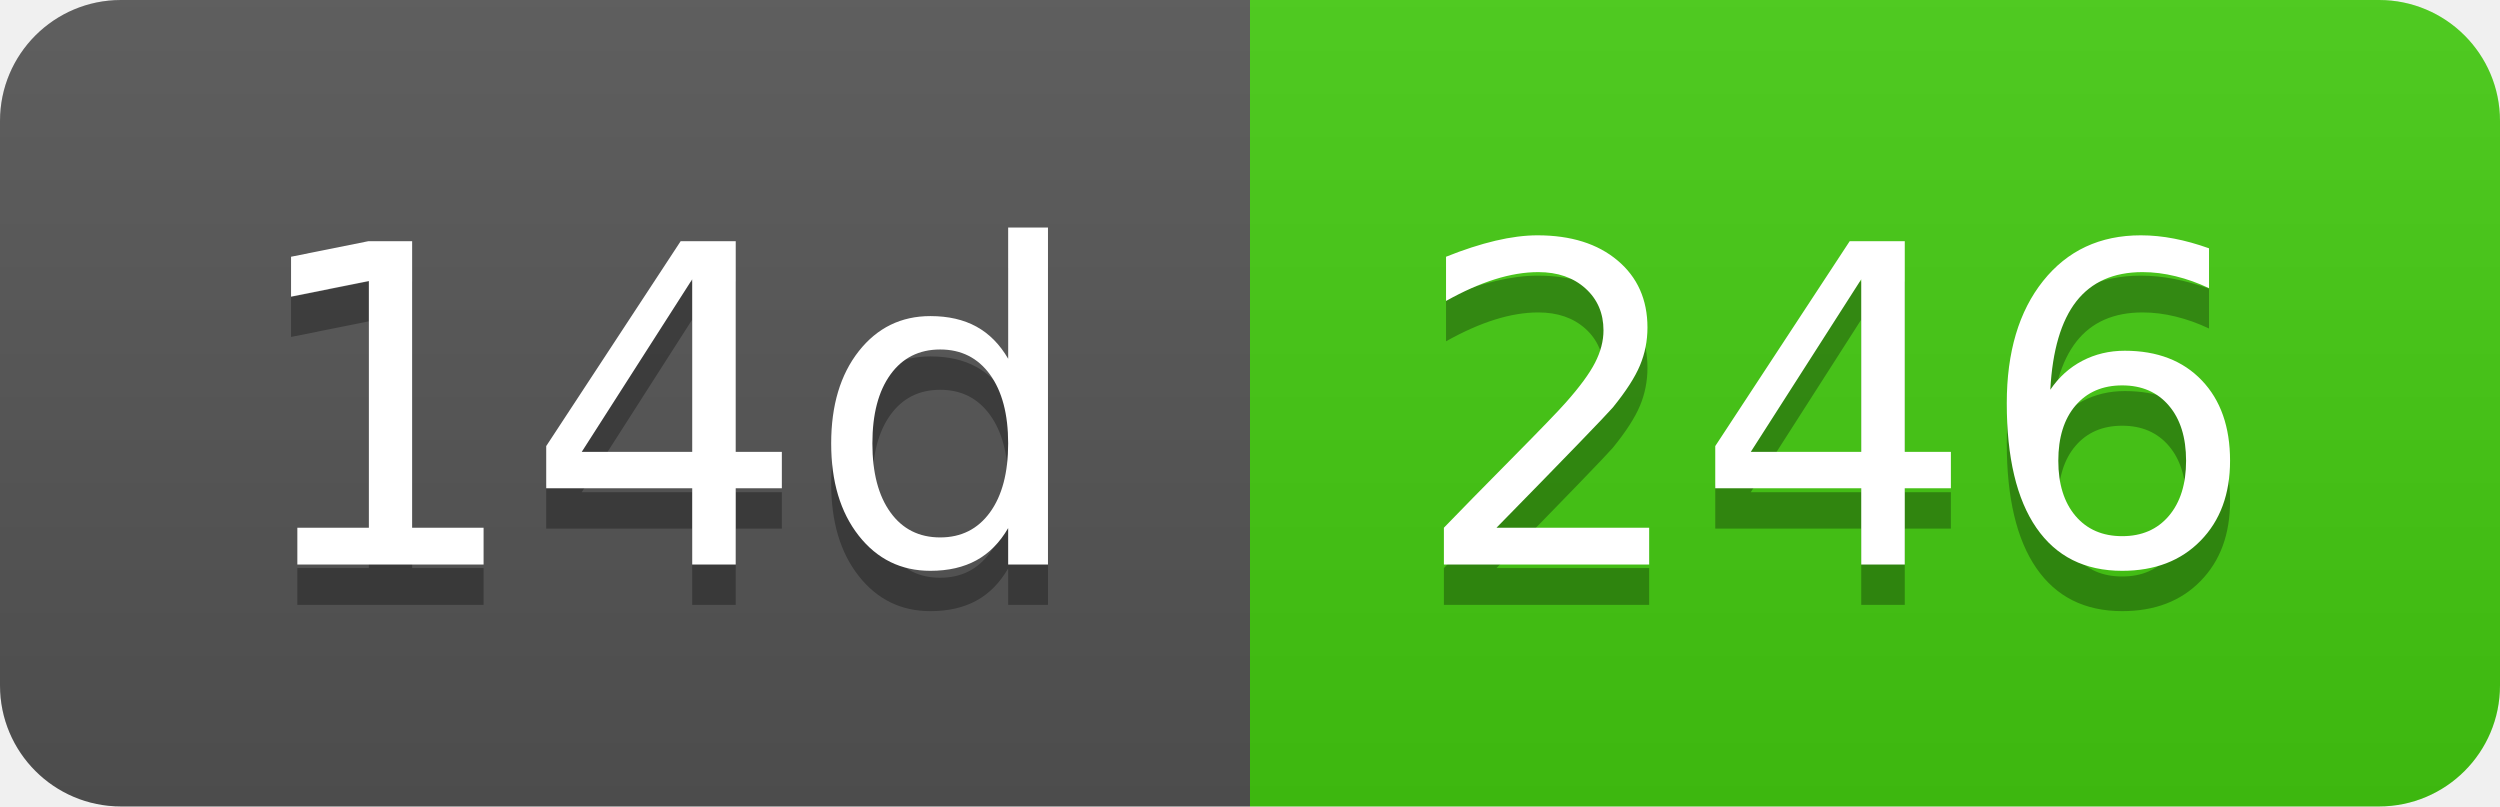
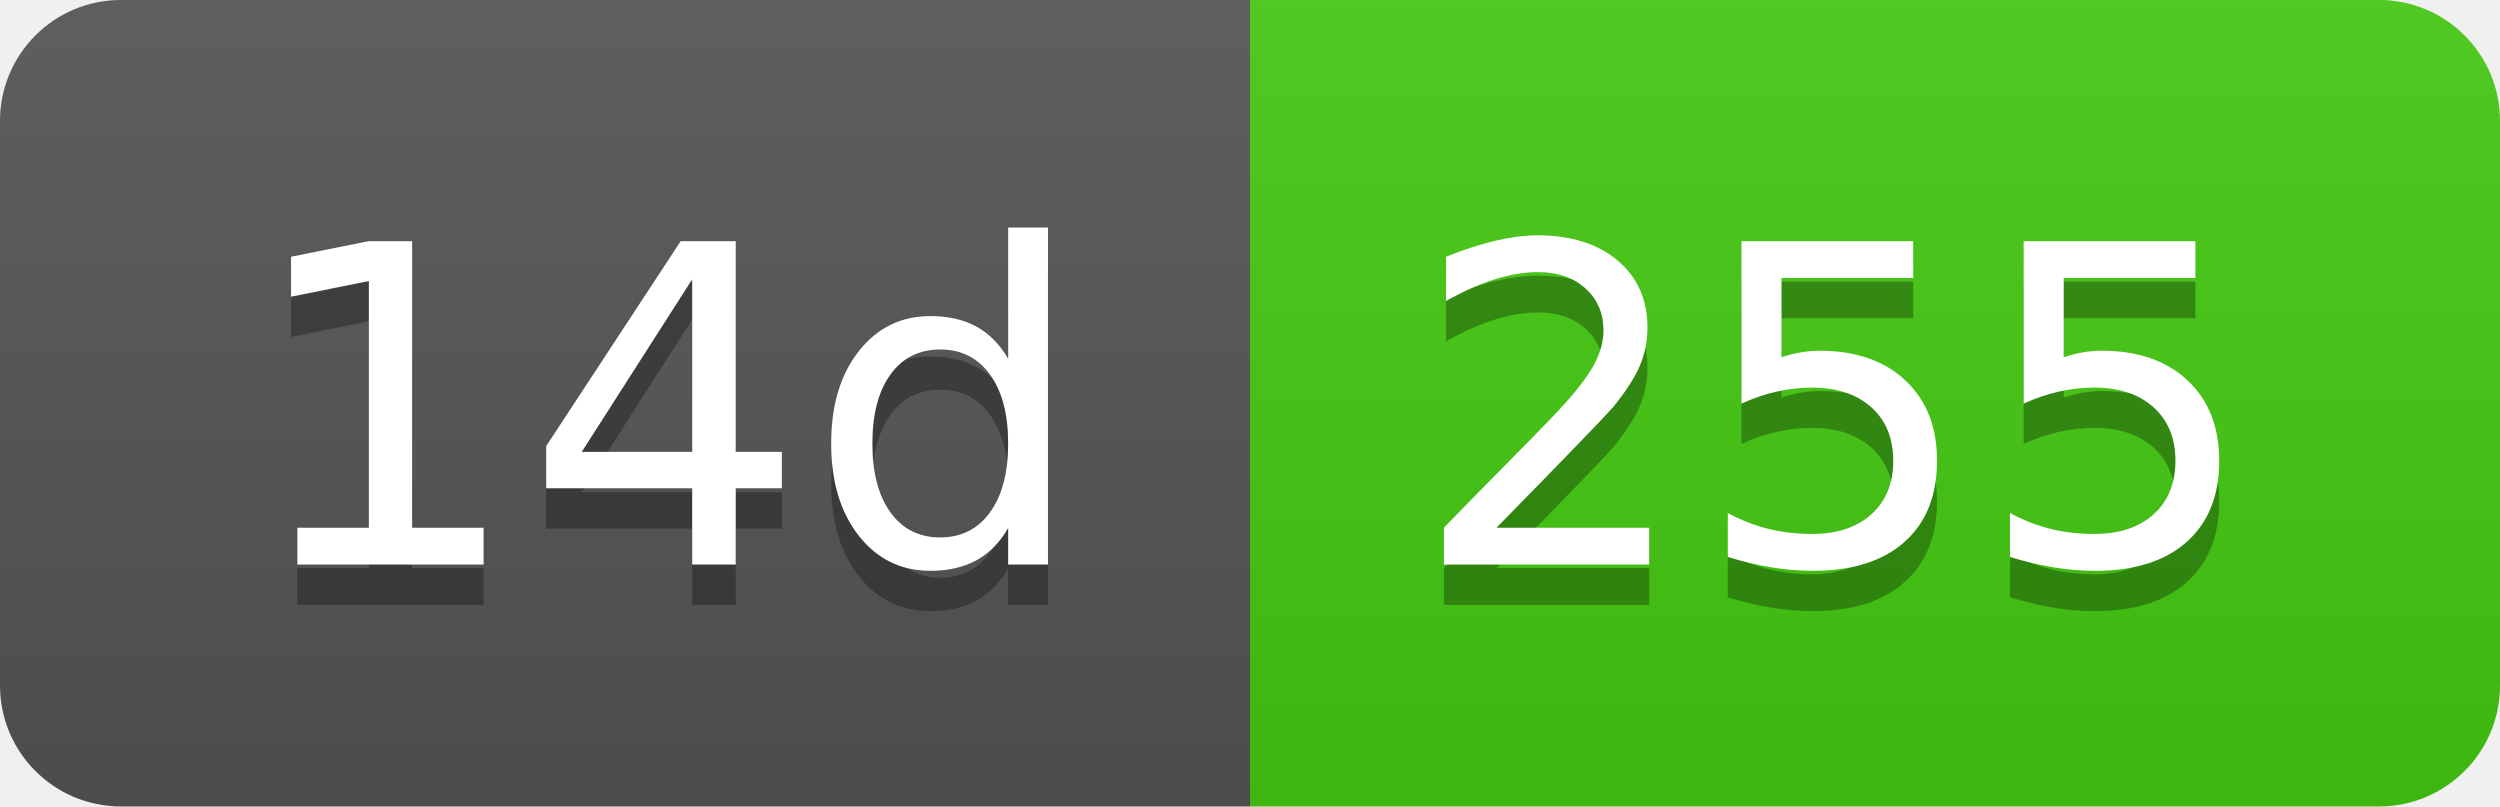
- <svg xmlns="http://www.w3.org/2000/svg" width="62" height="20" role="img" aria-label="14d: 246">
+ <svg xmlns="http://www.w3.org/2000/svg" width="62" height="20" role="img" aria-label="14d: 255">
  <linearGradient id="s" x2="0" y2="100%">
    <stop offset="0" stop-color="#bbb" stop-opacity=".1" />
    <stop offset="1" stop-opacity=".1" />
  </linearGradient>
  <clipPath id="r">
    <rect width="62" height="20" rx="3" fill="#fff" />
  </clipPath>
  <g clip-path="url(#r)">
    <rect width="31" height="20" fill="#555" />
    <rect x="31" width="31" height="20" fill="#4c1" />
    <rect width="62" height="20" fill="url(#s)" />
  </g>
  <g fill="#fff" text-anchor="middle" font-family="Verdana,Geneva,DejaVu Sans,sans-serif" text-rendering="geometricPrecision" font-size="110">
    <text aria-hidden="true" x="165" y="150" fill="#010101" fill-opacity=".3" transform="scale(.1)" textLength="210">14d</text>
    <text x="165" y="140" transform="scale(.1)" fill="#fff" textLength="210">14d</text>
-     <text aria-hidden="true" x="455" y="150" fill="#010101" fill-opacity=".3" transform="scale(.1)" textLength="210">246</text>
-     <text x="455" y="140" transform="scale(.1)" fill="#fff" textLength="210">246</text>
+     <text aria-hidden="true" x="455" y="150" fill="#010101" fill-opacity=".3" transform="scale(.1)" textLength="210">255</text>
+     <text x="455" y="140" transform="scale(.1)" fill="#fff" textLength="210">255</text>
  </g>
</svg>
